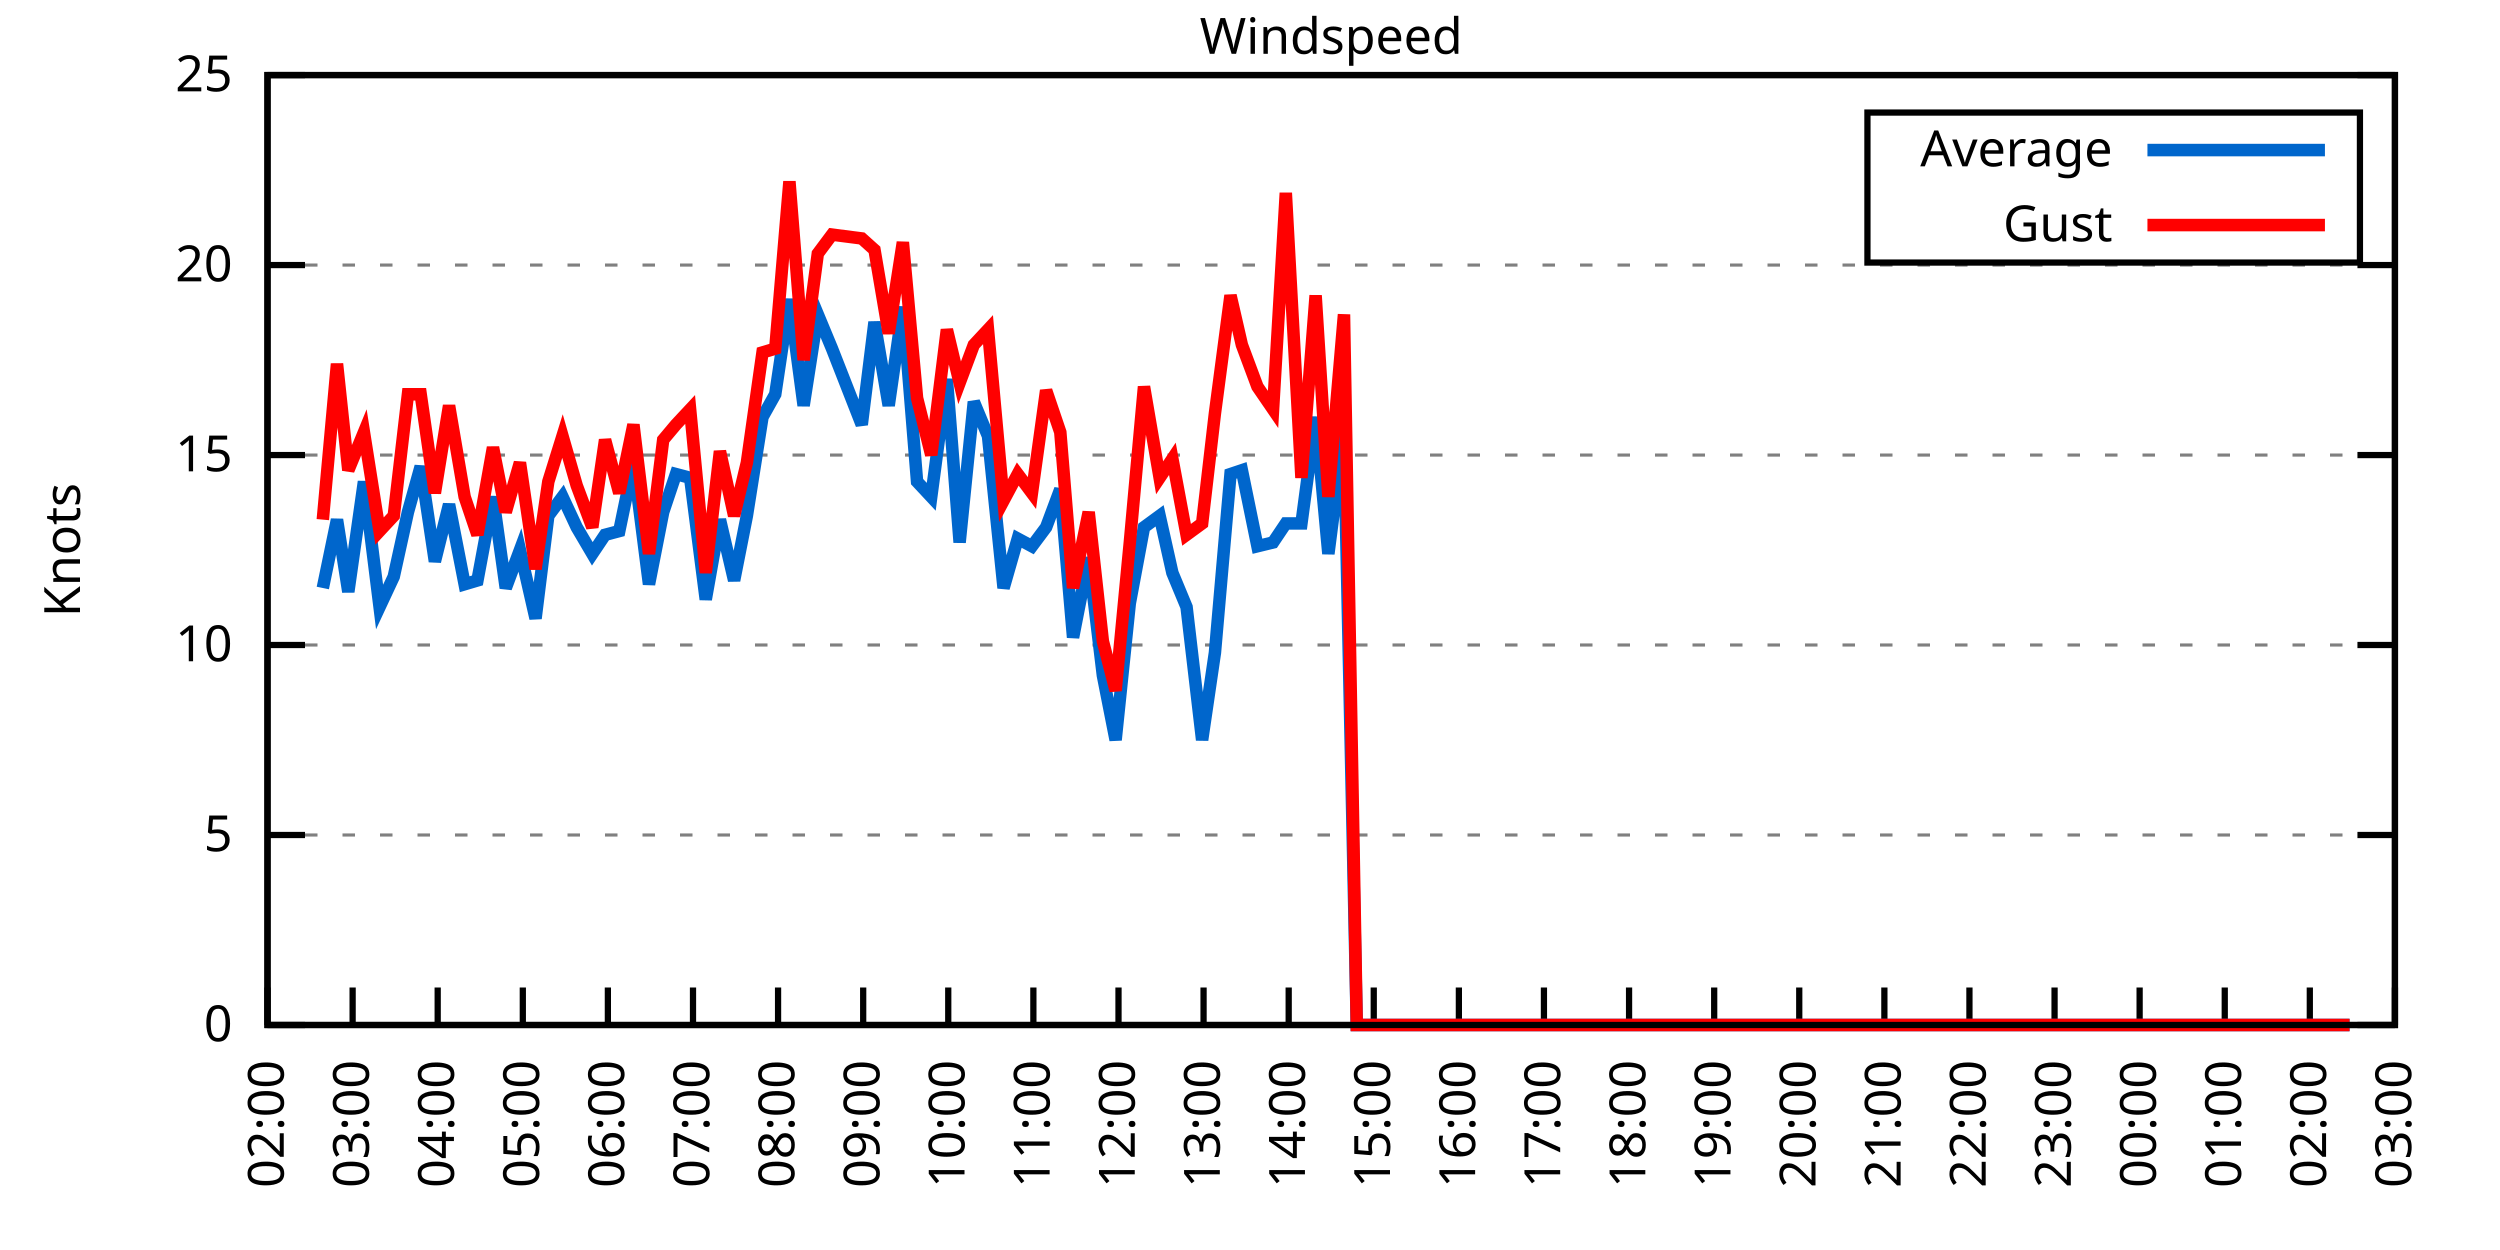
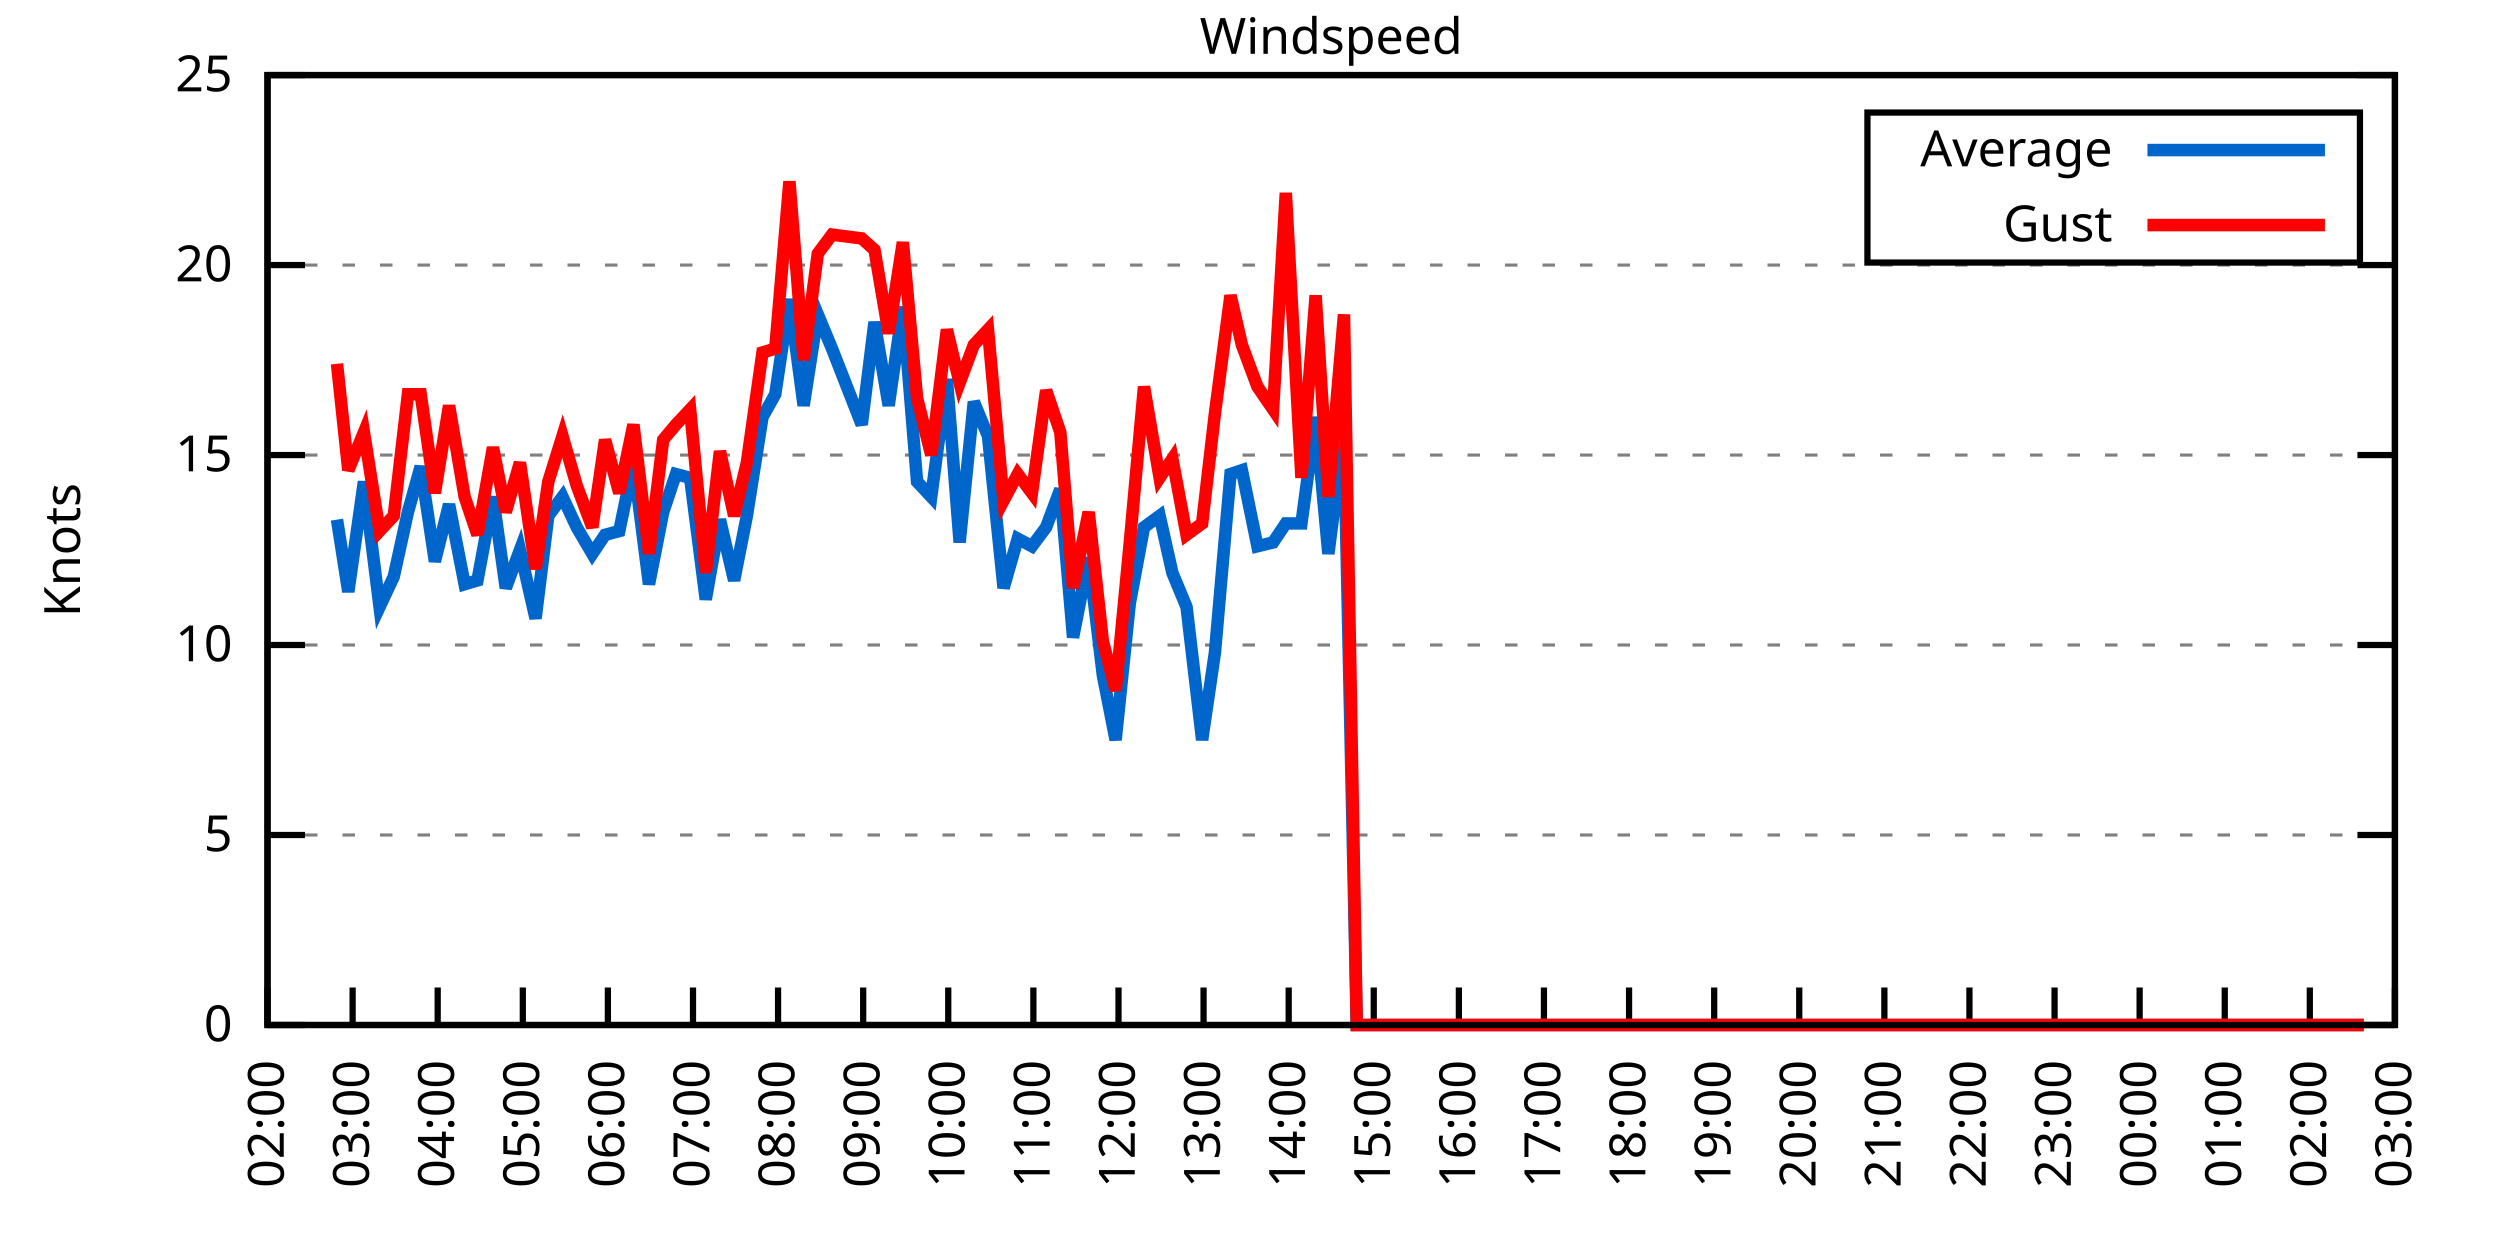
<svg xmlns="http://www.w3.org/2000/svg" xmlns:xlink="http://www.w3.org/1999/xlink" width="400" height="200" viewBox="0 0 400 200">
  <g id="gnuplot_canvas">
    <rect x="0" y="0" width="400" height="200" fill="none" />
    <defs>
      <circle id="gpDot" r="0.5" stroke-width="0.5" stroke="currentColor" />
      <path id="gpPt0" stroke-width="0.333" stroke="currentColor" d="M-1,0 h2 M0,-1 v2" />
      <path id="gpPt1" stroke-width="0.333" stroke="currentColor" d="M-1,-1 L1,1 M1,-1 L-1,1" />
      <path id="gpPt2" stroke-width="0.333" stroke="currentColor" d="M-1,0 L1,0 M0,-1 L0,1 M-1,-1 L1,1 M-1,1 L1,-1" />
      <rect id="gpPt3" stroke-width="0.333" stroke="currentColor" x="-1" y="-1" width="2" height="2" />
      <rect id="gpPt4" stroke-width="0.333" stroke="currentColor" fill="currentColor" x="-1" y="-1" width="2" height="2" />
      <circle id="gpPt5" stroke-width="0.333" stroke="currentColor" cx="0" cy="0" r="1" />
      <use xlink:href="#gpPt5" id="gpPt6" fill="currentColor" stroke="none" />
      <path id="gpPt7" stroke-width="0.333" stroke="currentColor" d="M0,-1.33 L-1.33,0.67 L1.33,0.67 z" />
      <use xlink:href="#gpPt7" id="gpPt8" fill="currentColor" stroke="none" />
      <use xlink:href="#gpPt7" id="gpPt9" stroke="currentColor" transform="rotate(180)" />
      <use xlink:href="#gpPt9" id="gpPt10" fill="currentColor" stroke="none" />
      <use xlink:href="#gpPt3" id="gpPt11" stroke="currentColor" transform="rotate(45)" />
      <use xlink:href="#gpPt11" id="gpPt12" fill="currentColor" stroke="none" />
      <path id="gpPt13" stroke-width="0.333" stroke="currentColor" d="M0,1.330 L1.265,0.411 L0.782,-1.067 L-0.782,-1.076 L-1.265,0.411 z" />
      <use xlink:href="#gpPt13" id="gpPt14" fill="currentColor" stroke="none" />
      <filter id="textbox" filterUnits="objectBoundingBox" x="0" y="0" height="1" width="1">
        <feFlood flood-color="white" flood-opacity="1" result="bgnd" />
        <feComposite in="SourceGraphic" in2="bgnd" operator="atop" />
      </filter>
      <filter id="greybox" filterUnits="objectBoundingBox" x="0" y="0" height="1" width="1">
        <feFlood flood-color="lightgrey" flood-opacity="1" result="grey" />
        <feComposite in="SourceGraphic" in2="grey" operator="atop" />
      </filter>
    </defs>
    <g fill="none" color="white" stroke="currentColor" stroke-width="1.00" stroke-linecap="butt" stroke-linejoin="miter">
</g>
    <g fill="none" color="black" stroke="currentColor" stroke-width="1.00" stroke-linecap="butt" stroke-linejoin="miter">
      <g stroke="none" shape-rendering="crispEdges">
        <polygon fill="rgb(255, 255, 255)" points="42.80,164.00 383.18,164.00 383.18,12.02 42.80,12.02 " />
      </g>
    </g>
    <g fill="none" color="black" stroke="currentColor" stroke-width="1.00" stroke-linecap="butt" stroke-linejoin="miter">
</g>
    <g fill="none" color="black" stroke="black" stroke-width="0.50" stroke-linecap="butt" stroke-linejoin="miter">
</g>
    <g fill="none" color="gray" stroke="currentColor" stroke-width="0.50" stroke-linecap="butt" stroke-linejoin="miter">
      <path stroke="gray" stroke-dasharray="2,4" class="gridline" d="M42.80,164.00 L383.19,164.00  " />
    </g>
    <g fill="none" color="gray" stroke="gray" stroke-width="1.00" stroke-linecap="butt" stroke-linejoin="miter">
</g>
    <g fill="none" color="black" stroke="currentColor" stroke-width="1.00" stroke-linecap="butt" stroke-linejoin="miter">
      <path stroke="black" d="M42.80,164.00 L48.80,164.00 M383.19,164.00 L377.19,164.00  " />
      <g transform="translate(37.20,166.60)" stroke="none" fill="black" font-family="Sans" font-size="8.00" text-anchor="end">
        <text>
          <tspan font-family="Sans"> 0</tspan>
        </text>
      </g>
    </g>
    <g fill="none" color="black" stroke="currentColor" stroke-width="1.00" stroke-linecap="butt" stroke-linejoin="miter">
</g>
    <g fill="none" color="black" stroke="black" stroke-width="0.50" stroke-linecap="butt" stroke-linejoin="miter">
</g>
    <g fill="none" color="gray" stroke="currentColor" stroke-width="0.50" stroke-linecap="butt" stroke-linejoin="miter">
      <path stroke="gray" stroke-dasharray="2,4" class="gridline" d="M42.80,133.60 L383.19,133.60  " />
    </g>
    <g fill="none" color="gray" stroke="gray" stroke-width="1.00" stroke-linecap="butt" stroke-linejoin="miter">
</g>
    <g fill="none" color="black" stroke="currentColor" stroke-width="1.00" stroke-linecap="butt" stroke-linejoin="miter">
      <path stroke="black" d="M42.80,133.60 L48.80,133.60 M383.19,133.60 L377.19,133.60  " />
      <g transform="translate(37.20,136.20)" stroke="none" fill="black" font-family="Sans" font-size="8.00" text-anchor="end">
        <text>
          <tspan font-family="Sans"> 5</tspan>
        </text>
      </g>
    </g>
    <g fill="none" color="black" stroke="currentColor" stroke-width="1.00" stroke-linecap="butt" stroke-linejoin="miter">
</g>
    <g fill="none" color="black" stroke="black" stroke-width="0.50" stroke-linecap="butt" stroke-linejoin="miter">
</g>
    <g fill="none" color="gray" stroke="currentColor" stroke-width="0.50" stroke-linecap="butt" stroke-linejoin="miter">
      <path stroke="gray" stroke-dasharray="2,4" class="gridline" d="M42.80,103.20 L383.19,103.20  " />
    </g>
    <g fill="none" color="gray" stroke="gray" stroke-width="1.00" stroke-linecap="butt" stroke-linejoin="miter">
</g>
    <g fill="none" color="black" stroke="currentColor" stroke-width="1.00" stroke-linecap="butt" stroke-linejoin="miter">
      <path stroke="black" d="M42.80,103.20 L48.80,103.20 M383.19,103.20 L377.19,103.20  " />
      <g transform="translate(37.20,105.80)" stroke="none" fill="black" font-family="Sans" font-size="8.00" text-anchor="end">
        <text>
          <tspan font-family="Sans"> 10</tspan>
        </text>
      </g>
    </g>
    <g fill="none" color="black" stroke="currentColor" stroke-width="1.00" stroke-linecap="butt" stroke-linejoin="miter">
</g>
    <g fill="none" color="black" stroke="black" stroke-width="0.50" stroke-linecap="butt" stroke-linejoin="miter">
</g>
    <g fill="none" color="gray" stroke="currentColor" stroke-width="0.50" stroke-linecap="butt" stroke-linejoin="miter">
      <path stroke="gray" stroke-dasharray="2,4" class="gridline" d="M42.80,72.81 L383.19,72.81  " />
    </g>
    <g fill="none" color="gray" stroke="gray" stroke-width="1.00" stroke-linecap="butt" stroke-linejoin="miter">
</g>
    <g fill="none" color="black" stroke="currentColor" stroke-width="1.00" stroke-linecap="butt" stroke-linejoin="miter">
      <path stroke="black" d="M42.80,72.81 L48.80,72.81 M383.19,72.81 L377.19,72.81  " />
      <g transform="translate(37.20,75.41)" stroke="none" fill="black" font-family="Sans" font-size="8.00" text-anchor="end">
        <text>
          <tspan font-family="Sans"> 15</tspan>
        </text>
      </g>
    </g>
    <g fill="none" color="black" stroke="currentColor" stroke-width="1.00" stroke-linecap="butt" stroke-linejoin="miter">
</g>
    <g fill="none" color="black" stroke="black" stroke-width="0.50" stroke-linecap="butt" stroke-linejoin="miter">
</g>
    <g fill="none" color="gray" stroke="currentColor" stroke-width="0.50" stroke-linecap="butt" stroke-linejoin="miter">
      <path stroke="gray" stroke-dasharray="2,4" class="gridline" d="M42.80,42.41 L383.19,42.41  " />
    </g>
    <g fill="none" color="gray" stroke="gray" stroke-width="1.00" stroke-linecap="butt" stroke-linejoin="miter">
</g>
    <g fill="none" color="black" stroke="currentColor" stroke-width="1.00" stroke-linecap="butt" stroke-linejoin="miter">
      <path stroke="black" d="M42.80,42.41 L48.80,42.41 M383.19,42.41 L377.19,42.41  " />
      <g transform="translate(37.20,45.01)" stroke="none" fill="black" font-family="Sans" font-size="8.00" text-anchor="end">
        <text>
          <tspan font-family="Sans"> 20</tspan>
        </text>
      </g>
    </g>
    <g fill="none" color="black" stroke="currentColor" stroke-width="1.00" stroke-linecap="butt" stroke-linejoin="miter">
</g>
    <g fill="none" color="black" stroke="black" stroke-width="0.50" stroke-linecap="butt" stroke-linejoin="miter">
</g>
    <g fill="none" color="gray" stroke="currentColor" stroke-width="0.50" stroke-linecap="butt" stroke-linejoin="miter">
      <path stroke="gray" stroke-dasharray="2,4" class="gridline" d="M42.80,12.01 L383.19,12.01  " />
    </g>
    <g fill="none" color="gray" stroke="gray" stroke-width="1.00" stroke-linecap="butt" stroke-linejoin="miter">
</g>
    <g fill="none" color="black" stroke="currentColor" stroke-width="1.00" stroke-linecap="butt" stroke-linejoin="miter">
      <path stroke="black" d="M42.80,12.01 L48.80,12.01 M383.19,12.01 L377.19,12.01  " />
      <g transform="translate(37.20,14.61)" stroke="none" fill="black" font-family="Sans" font-size="8.00" text-anchor="end">
        <text>
          <tspan font-family="Sans"> 25</tspan>
        </text>
      </g>
    </g>
    <g fill="none" color="black" stroke="currentColor" stroke-width="1.00" stroke-linecap="butt" stroke-linejoin="miter">
      <path stroke="black" d="M42.80,164.00 L42.80,158.00  " />
      <g transform="translate(45.40,169.60) rotate(270.00)" stroke="none" fill="black" font-family="Sans" font-size="8.00" text-anchor="end">
        <text>
          <tspan font-family="Sans">02:00</tspan>
        </text>
      </g>
    </g>
    <g fill="none" color="black" stroke="currentColor" stroke-width="1.00" stroke-linecap="butt" stroke-linejoin="miter">
      <path stroke="black" d="M56.42,164.00 L56.42,158.00  " />
      <g transform="translate(59.02,169.60) rotate(270.00)" stroke="none" fill="black" font-family="Sans" font-size="8.00" text-anchor="end">
        <text>
          <tspan font-family="Sans">03:00</tspan>
        </text>
      </g>
    </g>
    <g fill="none" color="black" stroke="currentColor" stroke-width="1.00" stroke-linecap="butt" stroke-linejoin="miter">
      <path stroke="black" d="M70.03,164.00 L70.03,158.00  " />
      <g transform="translate(72.63,169.60) rotate(270.00)" stroke="none" fill="black" font-family="Sans" font-size="8.00" text-anchor="end">
        <text>
          <tspan font-family="Sans">04:00</tspan>
        </text>
      </g>
    </g>
    <g fill="none" color="black" stroke="currentColor" stroke-width="1.00" stroke-linecap="butt" stroke-linejoin="miter">
      <path stroke="black" d="M83.65,164.00 L83.65,158.00  " />
      <g transform="translate(86.25,169.60) rotate(270.00)" stroke="none" fill="black" font-family="Sans" font-size="8.00" text-anchor="end">
        <text>
          <tspan font-family="Sans">05:00</tspan>
        </text>
      </g>
    </g>
    <g fill="none" color="black" stroke="currentColor" stroke-width="1.00" stroke-linecap="butt" stroke-linejoin="miter">
      <path stroke="black" d="M97.26,164.00 L97.26,158.00  " />
      <g transform="translate(99.86,169.60) rotate(270.00)" stroke="none" fill="black" font-family="Sans" font-size="8.00" text-anchor="end">
        <text>
          <tspan font-family="Sans">06:00</tspan>
        </text>
      </g>
    </g>
    <g fill="none" color="black" stroke="currentColor" stroke-width="1.00" stroke-linecap="butt" stroke-linejoin="miter">
      <path stroke="black" d="M110.88,164.00 L110.88,158.00  " />
      <g transform="translate(113.48,169.60) rotate(270.00)" stroke="none" fill="black" font-family="Sans" font-size="8.00" text-anchor="end">
        <text>
          <tspan font-family="Sans">07:00</tspan>
        </text>
      </g>
    </g>
    <g fill="none" color="black" stroke="currentColor" stroke-width="1.00" stroke-linecap="butt" stroke-linejoin="miter">
      <path stroke="black" d="M124.49,164.00 L124.49,158.00  " />
      <g transform="translate(127.09,169.60) rotate(270.00)" stroke="none" fill="black" font-family="Sans" font-size="8.00" text-anchor="end">
        <text>
          <tspan font-family="Sans">08:00</tspan>
        </text>
      </g>
    </g>
    <g fill="none" color="black" stroke="currentColor" stroke-width="1.00" stroke-linecap="butt" stroke-linejoin="miter">
      <path stroke="black" d="M138.11,164.00 L138.11,158.00  " />
      <g transform="translate(140.71,169.60) rotate(270.00)" stroke="none" fill="black" font-family="Sans" font-size="8.00" text-anchor="end">
        <text>
          <tspan font-family="Sans">09:00</tspan>
        </text>
      </g>
    </g>
    <g fill="none" color="black" stroke="currentColor" stroke-width="1.00" stroke-linecap="butt" stroke-linejoin="miter">
      <path stroke="black" d="M151.72,164.00 L151.72,158.00  " />
      <g transform="translate(154.32,169.60) rotate(270.00)" stroke="none" fill="black" font-family="Sans" font-size="8.00" text-anchor="end">
        <text>
          <tspan font-family="Sans">10:00</tspan>
        </text>
      </g>
    </g>
    <g fill="none" color="black" stroke="currentColor" stroke-width="1.00" stroke-linecap="butt" stroke-linejoin="miter">
      <path stroke="black" d="M165.34,164.00 L165.34,158.00  " />
      <g transform="translate(167.94,169.60) rotate(270.00)" stroke="none" fill="black" font-family="Sans" font-size="8.00" text-anchor="end">
        <text>
          <tspan font-family="Sans">11:00</tspan>
        </text>
      </g>
    </g>
    <g fill="none" color="black" stroke="currentColor" stroke-width="1.00" stroke-linecap="butt" stroke-linejoin="miter">
      <path stroke="black" d="M178.96,164.00 L178.96,158.00  " />
      <g transform="translate(181.56,169.60) rotate(270.00)" stroke="none" fill="black" font-family="Sans" font-size="8.00" text-anchor="end">
        <text>
          <tspan font-family="Sans">12:00</tspan>
        </text>
      </g>
    </g>
    <g fill="none" color="black" stroke="currentColor" stroke-width="1.00" stroke-linecap="butt" stroke-linejoin="miter">
      <path stroke="black" d="M192.57,164.00 L192.57,158.00  " />
      <g transform="translate(195.17,169.60) rotate(270.00)" stroke="none" fill="black" font-family="Sans" font-size="8.00" text-anchor="end">
        <text>
          <tspan font-family="Sans">13:00</tspan>
        </text>
      </g>
    </g>
    <g fill="none" color="black" stroke="currentColor" stroke-width="1.00" stroke-linecap="butt" stroke-linejoin="miter">
      <path stroke="black" d="M206.19,164.00 L206.19,158.00  " />
      <g transform="translate(208.79,169.60) rotate(270.00)" stroke="none" fill="black" font-family="Sans" font-size="8.00" text-anchor="end">
        <text>
          <tspan font-family="Sans">14:00</tspan>
        </text>
      </g>
    </g>
    <g fill="none" color="black" stroke="currentColor" stroke-width="1.00" stroke-linecap="butt" stroke-linejoin="miter">
      <path stroke="black" d="M219.80,164.00 L219.80,158.00  " />
      <g transform="translate(222.40,169.60) rotate(270.00)" stroke="none" fill="black" font-family="Sans" font-size="8.00" text-anchor="end">
        <text>
          <tspan font-family="Sans">15:00</tspan>
        </text>
      </g>
    </g>
    <g fill="none" color="black" stroke="currentColor" stroke-width="1.00" stroke-linecap="butt" stroke-linejoin="miter">
      <path stroke="black" d="M233.42,164.00 L233.42,158.00  " />
      <g transform="translate(236.02,169.60) rotate(270.00)" stroke="none" fill="black" font-family="Sans" font-size="8.00" text-anchor="end">
        <text>
          <tspan font-family="Sans">16:00</tspan>
        </text>
      </g>
    </g>
    <g fill="none" color="black" stroke="currentColor" stroke-width="1.00" stroke-linecap="butt" stroke-linejoin="miter">
      <path stroke="black" d="M247.03,164.00 L247.03,158.00  " />
      <g transform="translate(249.63,169.60) rotate(270.00)" stroke="none" fill="black" font-family="Sans" font-size="8.00" text-anchor="end">
        <text>
          <tspan font-family="Sans">17:00</tspan>
        </text>
      </g>
    </g>
    <g fill="none" color="black" stroke="currentColor" stroke-width="1.00" stroke-linecap="butt" stroke-linejoin="miter">
      <path stroke="black" d="M260.65,164.00 L260.65,158.00  " />
      <g transform="translate(263.25,169.60) rotate(270.00)" stroke="none" fill="black" font-family="Sans" font-size="8.00" text-anchor="end">
        <text>
          <tspan font-family="Sans">18:00</tspan>
        </text>
      </g>
    </g>
    <g fill="none" color="black" stroke="currentColor" stroke-width="1.00" stroke-linecap="butt" stroke-linejoin="miter">
      <path stroke="black" d="M274.27,164.00 L274.27,158.00  " />
      <g transform="translate(276.87,169.60) rotate(270.00)" stroke="none" fill="black" font-family="Sans" font-size="8.00" text-anchor="end">
        <text>
          <tspan font-family="Sans">19:00</tspan>
        </text>
      </g>
    </g>
    <g fill="none" color="black" stroke="currentColor" stroke-width="1.00" stroke-linecap="butt" stroke-linejoin="miter">
      <path stroke="black" d="M287.88,164.00 L287.88,158.00  " />
      <g transform="translate(290.48,169.60) rotate(270.00)" stroke="none" fill="black" font-family="Sans" font-size="8.00" text-anchor="end">
        <text>
          <tspan font-family="Sans">20:00</tspan>
        </text>
      </g>
    </g>
    <g fill="none" color="black" stroke="currentColor" stroke-width="1.00" stroke-linecap="butt" stroke-linejoin="miter">
      <path stroke="black" d="M301.50,164.00 L301.50,158.00  " />
      <g transform="translate(304.10,169.60) rotate(270.00)" stroke="none" fill="black" font-family="Sans" font-size="8.00" text-anchor="end">
        <text>
          <tspan font-family="Sans">21:00</tspan>
        </text>
      </g>
    </g>
    <g fill="none" color="black" stroke="currentColor" stroke-width="1.00" stroke-linecap="butt" stroke-linejoin="miter">
      <path stroke="black" d="M315.11,164.00 L315.11,158.00  " />
      <g transform="translate(317.71,169.60) rotate(270.00)" stroke="none" fill="black" font-family="Sans" font-size="8.00" text-anchor="end">
        <text>
          <tspan font-family="Sans">22:00</tspan>
        </text>
      </g>
    </g>
    <g fill="none" color="black" stroke="currentColor" stroke-width="1.00" stroke-linecap="butt" stroke-linejoin="miter">
      <path stroke="black" d="M328.73,164.00 L328.73,158.00  " />
      <g transform="translate(331.33,169.60) rotate(270.00)" stroke="none" fill="black" font-family="Sans" font-size="8.00" text-anchor="end">
        <text>
          <tspan font-family="Sans">23:00</tspan>
        </text>
      </g>
    </g>
    <g fill="none" color="black" stroke="currentColor" stroke-width="1.00" stroke-linecap="butt" stroke-linejoin="miter">
      <path stroke="black" d="M342.34,164.00 L342.34,158.00  " />
      <g transform="translate(344.94,169.60) rotate(270.00)" stroke="none" fill="black" font-family="Sans" font-size="8.00" text-anchor="end">
        <text>
          <tspan font-family="Sans">00:00</tspan>
        </text>
      </g>
    </g>
    <g fill="none" color="black" stroke="currentColor" stroke-width="1.00" stroke-linecap="butt" stroke-linejoin="miter">
      <path stroke="black" d="M355.96,164.00 L355.96,158.00  " />
      <g transform="translate(358.56,169.60) rotate(270.00)" stroke="none" fill="black" font-family="Sans" font-size="8.00" text-anchor="end">
        <text>
          <tspan font-family="Sans">01:00</tspan>
        </text>
      </g>
    </g>
    <g fill="none" color="black" stroke="currentColor" stroke-width="1.00" stroke-linecap="butt" stroke-linejoin="miter">
      <path stroke="black" d="M369.57,164.00 L369.57,158.00  " />
      <g transform="translate(372.17,169.60) rotate(270.00)" stroke="none" fill="black" font-family="Sans" font-size="8.00" text-anchor="end">
        <text>
          <tspan font-family="Sans">02:00</tspan>
        </text>
      </g>
    </g>
    <g fill="none" color="black" stroke="currentColor" stroke-width="1.00" stroke-linecap="butt" stroke-linejoin="miter">
      <path stroke="black" d="M383.19,164.00 L383.19,158.00  " />
      <g transform="translate(385.79,169.60) rotate(270.00)" stroke="none" fill="black" font-family="Sans" font-size="8.00" text-anchor="end">
        <text>
          <tspan font-family="Sans">03:00</tspan>
        </text>
      </g>
    </g>
    <g fill="none" color="black" stroke="currentColor" stroke-width="1.00" stroke-linecap="butt" stroke-linejoin="miter">
</g>
    <g fill="none" color="black" stroke="currentColor" stroke-width="1.00" stroke-linecap="butt" stroke-linejoin="miter">
      <path stroke="black" d="M42.80,12.01 L42.80,164.00 L383.19,164.00 L383.19,12.01 L42.80,12.01 Z  " />
    </g>
    <g fill="none" color="black" stroke="currentColor" stroke-width="1.00" stroke-linecap="butt" stroke-linejoin="miter">
</g>
    <g fill="none" color="black" stroke="currentColor" stroke-width="1.00" stroke-linecap="butt" stroke-linejoin="miter">
      <path stroke="black" d="M298.79,42.01 L298.79,18.01 L377.59,18.01 L377.59,42.01 L298.79,42.01 Z  " />
    </g>
    <g id="Windspeed_plot_1">
      <g fill="none" color="white" stroke="black" stroke-width="2.00" stroke-linecap="butt" stroke-linejoin="miter">
</g>
      <g fill="none" color="black" stroke="currentColor" stroke-width="2.00" stroke-linecap="butt" stroke-linejoin="miter">
        <g transform="translate(337.99,26.61)" stroke="none" fill="black" font-family="Sans" font-size="8.00" text-anchor="end">
          <text>
            <tspan font-family="Sans">Average</tspan>
          </text>
        </g>
      </g>
      <g fill="none" color="black" stroke="currentColor" stroke-width="2.00" stroke-linecap="butt" stroke-linejoin="miter">
-         <path stroke="rgb(  0, 102, 204)" d="M343.59,24.01 L371.99,24.01 M51.65,94.08 L53.92,83.14 L55.73,94.69 L58.23,77.06 L60.73,97.12 L63.00,92.26   L65.27,81.93 L67.31,74.63 L69.58,89.83 L71.85,80.71 L74.34,93.48 L76.39,92.87 L78.88,79.49 L80.92,94.08   L83.19,88.00 L85.69,98.95 L87.73,82.53 L90.00,79.49 L92.27,84.36 L94.77,88.61 L96.81,85.57 L99.08,84.97   L101.35,74.02 L103.84,93.48 L106.11,81.93 L108.15,75.85 L110.42,76.45 L112.92,95.91 L115.19,83.14 L117.46,92.87   L119.50,82.53 L122.00,66.73 L124.04,63.08 L126.31,47.88 L128.58,64.90 L130.85,50.31 L133.12,55.78 L137.88,67.94   L139.92,51.53 L142.19,64.90 L144.46,49.10 L146.73,77.06 L149.00,79.49 L151.50,60.65 L153.54,86.79 L155.81,64.29   L158.08,69.77 L160.57,94.08 L162.84,86.18 L165.11,87.40 L167.38,84.36 L169.65,78.28 L171.69,101.99 L174.19,89.22   L176.46,108.07 L178.50,118.40 L180.77,96.52 L183.04,84.36 L185.54,82.53 L187.58,91.65 L189.85,97.12 L192.34,118.40   L194.39,104.42 L196.88,75.85 L198.70,75.24 L201.19,87.40 L203.69,86.79 L205.73,83.75 L208.23,83.75 L210.50,66.73   L212.54,88.61 L215.04,69.16 L217.08,164.00 L219.58,164.00 L221.85,164.00 L224.11,164.00 L226.38,164.00 L228.65,164.00   L230.70,164.00 L232.96,164.00 L235.23,164.00 L237.50,164.00 L240.00,164.00 L242.04,164.00 L244.31,164.00 L246.58,164.00   L249.08,164.00 L251.12,164.00 L253.61,164.00 L255.88,164.00 L258.15,164.00 L260.20,164.00 L262.69,164.00 L264.73,164.00   L267.23,164.00 L269.27,164.00 L271.77,164.00 L274.04,164.00 L276.08,164.00 L278.35,164.00 L280.62,164.00 L283.12,164.00   L285.38,164.00 L287.43,164.00 L289.70,164.00 L292.19,164.00 L294.23,164.00 L296.73,164.00 L299.00,164.00 L301.04,164.00   L303.54,164.00 L305.81,164.00 L307.85,164.00 L310.12,164.00 L312.62,164.00 L314.66,164.00 L316.93,164.00 L318.97,164.00   L321.47,164.00 L323.96,164.00 L326.00,164.00 L328.27,164.00 L330.77,164.00 L333.04,164.00 L335.31,164.00 L337.58,164.00   L339.85,164.00 L341.89,164.00 L344.39,164.00 L346.43,164.00 L348.92,164.00 L351.19,164.00 L353.46,164.00 L355.73,164.00   L357.55,164.00 L360.27,164.00 L362.54,164.00 L364.58,164.00 L366.85,164.00 L369.12,164.00 L371.62,164.00 L373.89,164.00   L375.93,164.00  " />
+         <path stroke="rgb(  0, 102, 204)" d="M343.59,24.01 L371.99,24.01 M53.92,83.14 L55.73,94.69 L58.23,77.06 L60.73,97.12 L63.00,92.26 L65.27,81.93   L67.31,74.63 L69.58,89.83 L71.85,80.71 L74.34,93.48 L76.39,92.87 L78.88,79.49 L80.92,94.08 L83.19,88.00   L85.69,98.95 L87.73,82.53 L90.00,79.49 L92.27,84.36 L94.77,88.61 L96.81,85.57 L99.08,84.97 L101.35,74.02   L103.84,93.48 L106.11,81.93 L108.15,75.85 L110.42,76.45 L112.92,95.91 L115.19,83.14 L117.46,92.87 L119.50,82.53   L122.00,66.73 L124.04,63.08 L126.31,47.88 L128.58,64.90 L130.85,50.31 L133.12,55.78 L137.88,67.94 L139.92,51.53   L142.19,64.90 L144.46,49.10 L146.73,77.06 L149.00,79.49 L151.50,60.65 L153.54,86.79 L155.81,64.29 L158.08,69.77   L160.57,94.08 L162.84,86.18 L165.11,87.40 L167.38,84.36 L169.65,78.28 L171.69,101.99 L174.19,89.22 L176.46,108.07   L178.50,118.40 L180.77,96.52 L183.04,84.36 L185.54,82.53 L187.58,91.65 L189.85,97.12 L192.34,118.40 L194.39,104.42   L196.88,75.85 L198.70,75.24 L201.19,87.40 L203.69,86.79 L205.73,83.75 L208.23,83.75 L210.50,66.73 L212.54,88.61   L215.04,69.16 L217.08,164.00 L219.58,164.00 L221.85,164.00 L224.11,164.00 L226.38,164.00 L228.65,164.00 L230.70,164.00   L232.96,164.00 L235.23,164.00 L237.50,164.00 L240.00,164.00 L242.04,164.00 L244.31,164.00 L246.58,164.00 L249.08,164.00   L251.12,164.00 L253.61,164.00 L255.88,164.00 L258.15,164.00 L260.20,164.00 L262.69,164.00 L264.73,164.00 L267.23,164.00   L269.27,164.00 L271.77,164.00 L274.04,164.00 L276.08,164.00 L278.35,164.00 L280.62,164.00 L283.12,164.00 L285.38,164.00   L287.43,164.00 L289.70,164.00 L292.19,164.00 L294.23,164.00 L296.73,164.00 L299.00,164.00 L301.04,164.00 L303.54,164.00   L305.81,164.00 L307.85,164.00 L310.12,164.00 L312.62,164.00 L314.66,164.00 L316.93,164.00 L318.97,164.00 L321.47,164.00   L323.96,164.00 L326.00,164.00 L328.27,164.00 L330.77,164.00 L333.04,164.00 L335.31,164.00 L337.58,164.00 L339.85,164.00   L341.89,164.00 L344.39,164.00 L346.43,164.00 L348.92,164.00 L351.19,164.00 L353.46,164.00 L355.73,164.00 L357.55,164.00   L360.27,164.00 L362.54,164.00 L364.58,164.00 L366.85,164.00 L369.12,164.00 L371.62,164.00 L373.89,164.00 L375.93,164.00   L378.20,164.00  " />
      </g>
    </g>
    <g id="Windspeed_plot_2">
      <g fill="none" color="black" stroke="currentColor" stroke-width="2.00" stroke-linecap="butt" stroke-linejoin="miter">
        <g transform="translate(337.99,38.61)" stroke="none" fill="black" font-family="Sans" font-size="8.00" text-anchor="end">
          <text>
            <tspan font-family="Sans">Gust</tspan>
          </text>
        </g>
      </g>
      <g fill="none" color="black" stroke="currentColor" stroke-width="2.00" stroke-linecap="butt" stroke-linejoin="miter">
-         <path stroke="rgb(255,   0,   0)" d="M343.59,36.01 L371.99,36.01 M51.65,83.14 L53.92,58.21 L55.73,75.24 L58.23,69.16 L60.73,84.97 L63.00,82.53   L65.27,63.08 L67.31,63.08 L69.58,78.89 L71.85,64.90 L74.34,79.49 L76.39,85.57 L78.88,71.59 L80.92,81.93   L83.19,74.02 L85.69,91.04 L87.73,77.06 L90.00,69.77 L92.27,77.67 L94.77,84.36 L96.81,70.37 L99.08,78.89   L101.35,67.94 L103.84,88.61 L106.11,70.37 L108.15,67.94 L110.42,65.51 L112.92,91.65 L115.19,72.20 L117.46,82.53   L119.50,74.02 L122.00,56.39 L124.04,55.78 L126.31,29.03 L128.58,57.61 L130.85,40.58 L133.12,37.54 L137.88,38.15   L139.92,39.98 L142.19,53.35 L144.46,38.76 L146.73,63.69 L149.00,72.81 L151.50,52.74 L153.54,61.25 L155.81,55.18   L158.08,52.74 L160.57,80.10 L162.84,75.85 L165.11,78.89 L167.38,62.47 L169.65,69.16 L171.69,94.08 L174.19,81.93   L176.46,102.60 L178.50,110.50 L180.77,86.79 L183.04,61.86 L185.54,76.45 L187.58,73.41 L189.85,85.57 L192.34,83.75   L194.39,66.12 L196.88,47.27 L198.70,55.18 L201.19,61.86 L203.69,65.51 L205.73,30.86 L208.23,76.45 L210.50,47.27   L212.54,79.49 L215.04,50.31 L217.08,164.00 L219.58,164.00 L221.85,164.00 L224.11,164.00 L226.38,164.00 L228.65,164.00   L230.70,164.00 L232.96,164.00 L235.23,164.00 L237.50,164.00 L240.00,164.00 L242.04,164.00 L244.31,164.00 L246.58,164.00   L249.08,164.00 L251.12,164.00 L253.61,164.00 L255.88,164.00 L258.15,164.00 L260.20,164.00 L262.69,164.00 L264.73,164.00   L267.23,164.00 L269.27,164.00 L271.77,164.00 L274.04,164.00 L276.08,164.00 L278.35,164.00 L280.62,164.00 L283.12,164.00   L285.38,164.00 L287.43,164.00 L289.70,164.00 L292.19,164.00 L294.23,164.00 L296.73,164.00 L299.00,164.00 L301.04,164.00   L303.54,164.00 L305.81,164.00 L307.85,164.00 L310.12,164.00 L312.62,164.00 L314.66,164.00 L316.93,164.00 L318.97,164.00   L321.47,164.00 L323.96,164.00 L326.00,164.00 L328.27,164.00 L330.77,164.00 L333.04,164.00 L335.31,164.00 L337.58,164.00   L339.85,164.00 L341.89,164.00 L344.39,164.00 L346.43,164.00 L348.92,164.00 L351.19,164.00 L353.46,164.00 L355.73,164.00   L357.55,164.00 L360.27,164.00 L362.54,164.00 L364.58,164.00 L366.85,164.00 L369.12,164.00 L371.62,164.00 L373.89,164.00   L375.93,164.00  " />
+         <path stroke="rgb(255,   0,   0)" d="M343.59,36.01 L371.99,36.01 M53.92,58.21 L55.73,75.24 L58.23,69.16 L60.73,84.97 L63.00,82.53 L65.27,63.08   L67.31,63.08 L69.58,78.89 L71.85,64.90 L74.34,79.49 L76.39,85.57 L78.88,71.59 L80.92,81.93 L83.19,74.02   L85.69,91.04 L87.73,77.06 L90.00,69.77 L92.27,77.67 L94.77,84.36 L96.81,70.37 L99.08,78.89 L101.35,67.94   L103.84,88.61 L106.11,70.37 L108.15,67.94 L110.42,65.51 L112.92,91.65 L115.19,72.20 L117.46,82.53 L119.50,74.02   L122.00,56.39 L124.04,55.78 L126.31,29.03 L128.58,57.61 L130.85,40.58 L133.12,37.54 L137.88,38.15 L139.92,39.98   L142.19,53.35 L144.46,38.76 L146.73,63.69 L149.00,72.81 L151.50,52.74 L153.54,61.25 L155.81,55.18 L158.08,52.74   L160.57,80.10 L162.84,75.85 L165.11,78.89 L167.38,62.47 L169.65,69.16 L171.69,94.08 L174.19,81.93 L176.46,102.60   L178.50,110.50 L180.77,86.79 L183.04,61.86 L185.54,76.45 L187.58,73.41 L189.85,85.57 L192.34,83.75 L194.39,66.12   L196.88,47.27 L198.70,55.18 L201.19,61.86 L203.69,65.51 L205.73,30.86 L208.23,76.45 L210.50,47.27 L212.54,79.49   L215.04,50.31 L217.08,164.00 L219.58,164.00 L221.85,164.00 L224.11,164.00 L226.38,164.00 L228.65,164.00 L230.70,164.00   L232.96,164.00 L235.23,164.00 L237.50,164.00 L240.00,164.00 L242.04,164.00 L244.31,164.00 L246.58,164.00 L249.08,164.00   L251.12,164.00 L253.61,164.00 L255.88,164.00 L258.15,164.00 L260.20,164.00 L262.69,164.00 L264.73,164.00 L267.23,164.00   L269.27,164.00 L271.77,164.00 L274.04,164.00 L276.08,164.00 L278.35,164.00 L280.62,164.00 L283.12,164.00 L285.38,164.00   L287.43,164.00 L289.70,164.00 L292.19,164.00 L294.23,164.00 L296.73,164.00 L299.00,164.00 L301.04,164.00 L303.54,164.00   L305.81,164.00 L307.85,164.00 L310.12,164.00 L312.62,164.00 L314.66,164.00 L316.93,164.00 L318.97,164.00 L321.47,164.00   L323.96,164.00 L326.00,164.00 L328.27,164.00 L330.77,164.00 L333.04,164.00 L335.31,164.00 L337.58,164.00 L339.85,164.00   L341.89,164.00 L344.39,164.00 L346.43,164.00 L348.92,164.00 L351.19,164.00 L353.46,164.00 L355.73,164.00 L357.55,164.00   L360.27,164.00 L362.54,164.00 L364.58,164.00 L366.85,164.00 L369.12,164.00 L371.62,164.00 L373.89,164.00 L375.93,164.00   L378.20,164.00  " />
      </g>
    </g>
    <g fill="none" color="black" stroke="currentColor" stroke-width="2.00" stroke-linecap="butt" stroke-linejoin="miter">
</g>
    <g fill="none" color="black" stroke="black" stroke-width="1.00" stroke-linecap="butt" stroke-linejoin="miter">
</g>
    <g fill="none" color="black" stroke="currentColor" stroke-width="1.00" stroke-linecap="butt" stroke-linejoin="miter">
      <path stroke="black" d="M42.80,12.01 L42.80,164.00 L383.19,164.00 L383.19,12.01 L42.80,12.01 Z  " />
      <g transform="translate(12.80,88.01) rotate(270.00)" stroke="none" fill="black" font-family="Sans" font-size="8.00" text-anchor="middle">
        <text>
          <tspan font-family="Sans">Knots</tspan>
        </text>
      </g>
    </g>
    <g fill="none" color="black" stroke="currentColor" stroke-width="1.00" stroke-linecap="butt" stroke-linejoin="miter">
</g>
    <g fill="none" color="black" stroke="currentColor" stroke-width="1.00" stroke-linecap="butt" stroke-linejoin="miter">
      <g transform="translate(212.99,8.61)" stroke="none" fill="black" font-family="Sans" font-size="8.00" text-anchor="middle">
        <text>
          <tspan font-family="Sans">Windspeed</tspan>
        </text>
      </g>
    </g>
    <g fill="none" color="black" stroke="currentColor" stroke-width="1.00" stroke-linecap="butt" stroke-linejoin="miter">
</g>
  </g>
</svg>
